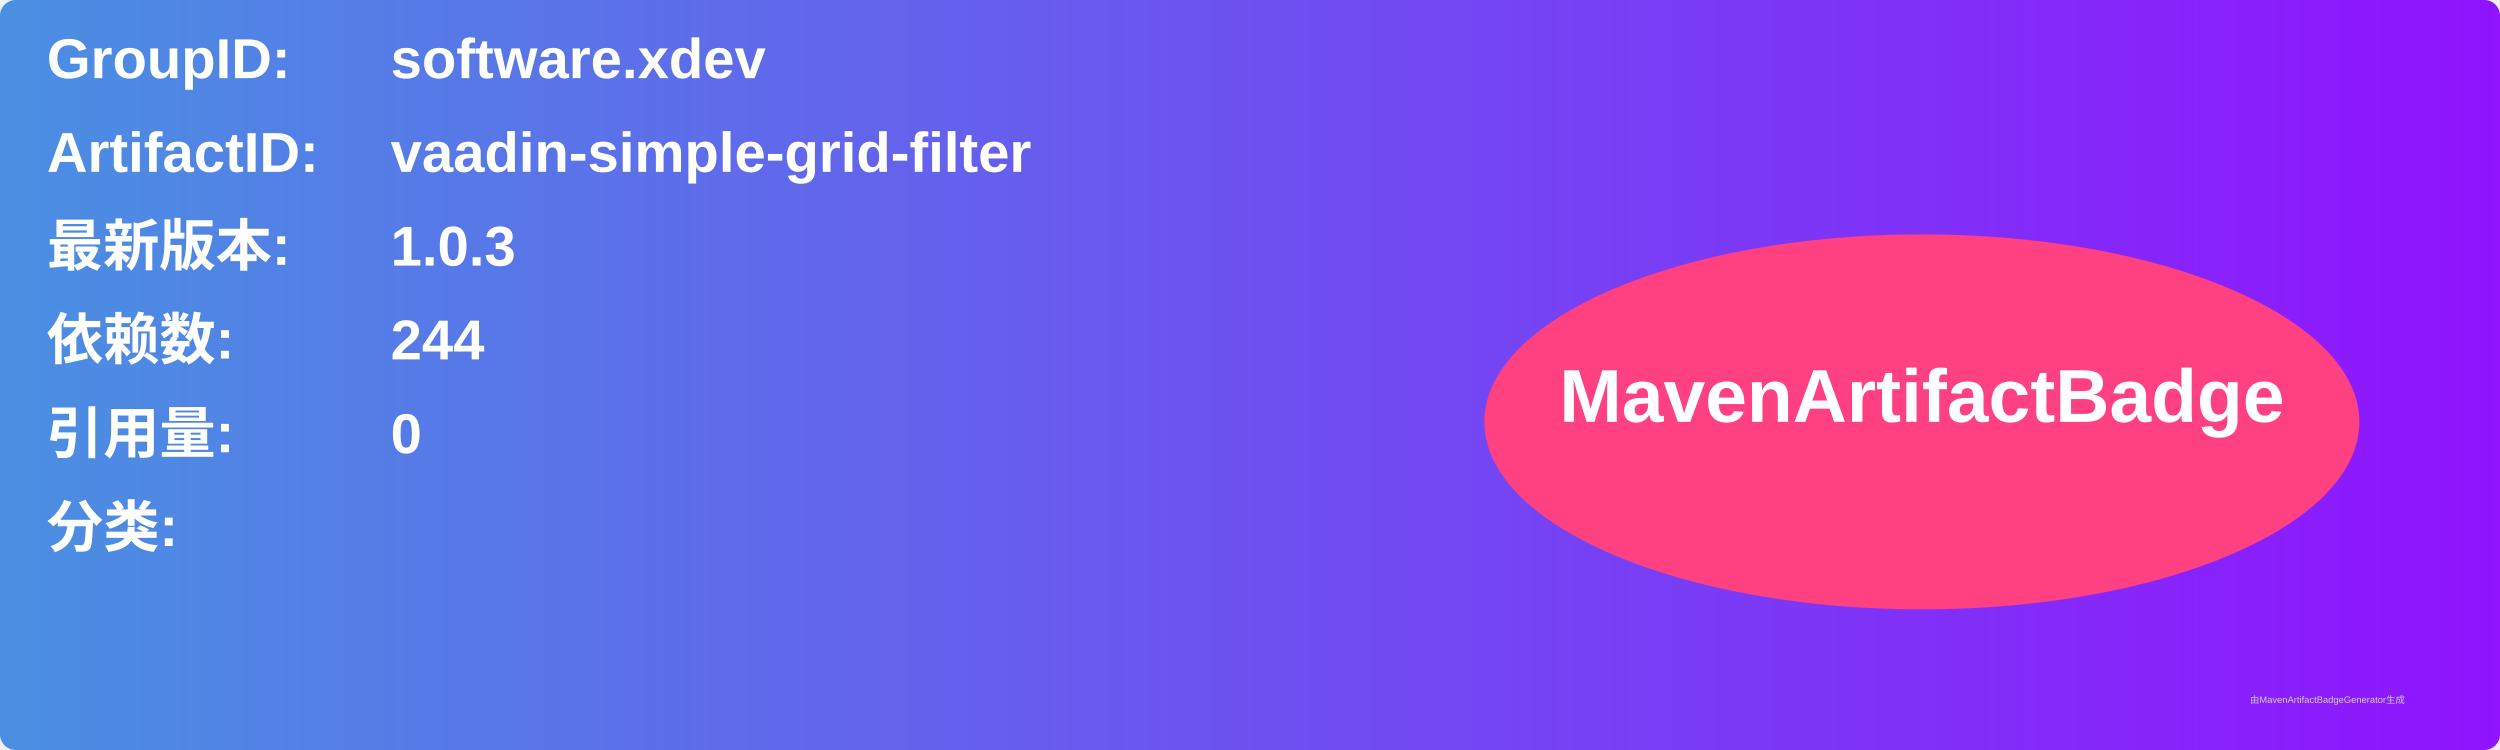
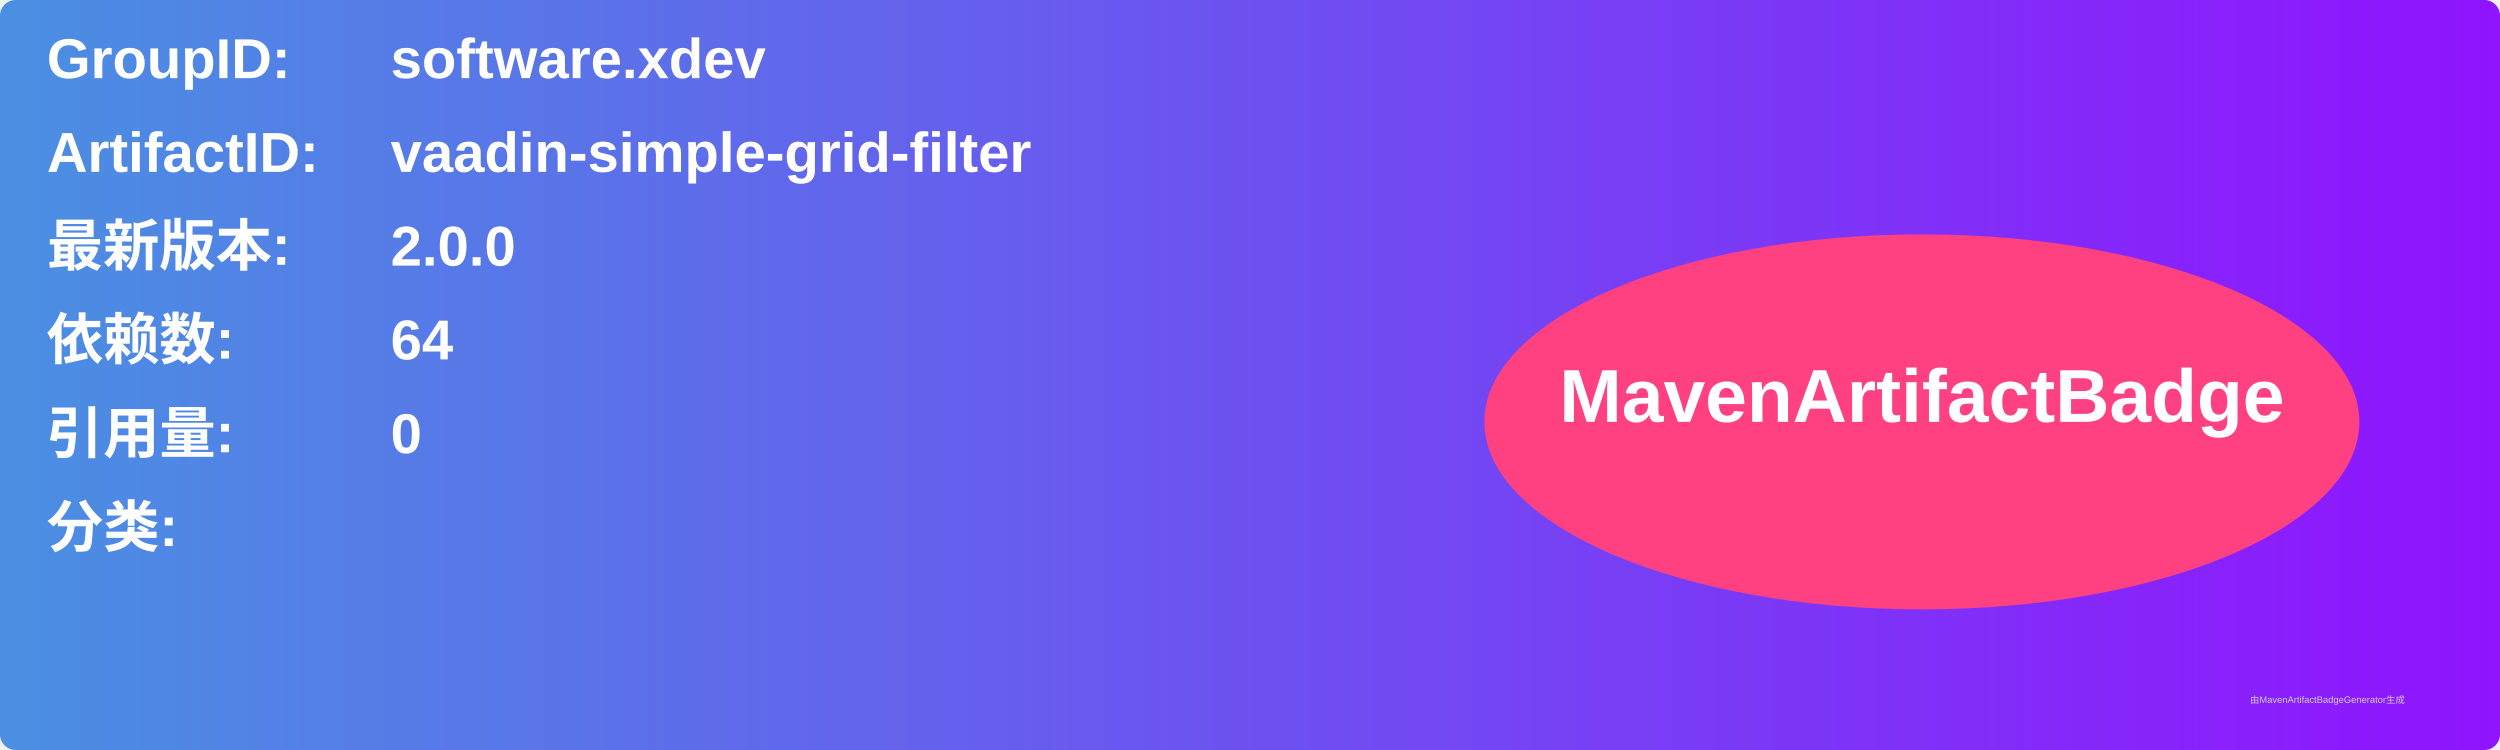
<svg xmlns="http://www.w3.org/2000/svg" width="800" height="240" viewBox="0 0 800 240">
  <linearGradient id="grad" x1="0%" y1="0%" x2="100%" y2="0%">
    <stop offset="0%" stop-color="#4a90e2" />
    <stop offset="100%" stop-color="#9013fe" />
  </linearGradient>
  <rect width="100%" height="100%" rx="5" ry="5" fill="url(#grad)" />
  <g transform="translate(15, 15)">
    <text x="0" y="10" font-family="Arial" font-size="18" fill="white" font-weight="bold" width="260">GroupID:</text>
    <text x="110" y="10" font-family="Arial" font-size="18" fill="white" font-weight="bold" width="460">software.xdev</text>
    <text x="0" y="40" font-family="Arial" font-size="18" fill="white" font-weight="bold" width="260">ArtifactID:</text>
    <text x="110" y="40" font-family="Arial" font-size="18" fill="white" font-weight="bold" width="460">vaadin-simple-grid-filter</text>
    <text x="0" y="70" font-family="Arial" font-size="18" fill="white" font-weight="bold">最新版本:</text>
    <text x="110" y="70" font-family="Arial" font-size="18" fill="white" font-weight="bold">
-       <tspan font-weight="bold">1.0.3</tspan>
+       <tspan font-weight="bold">2.0.0</tspan>
    </text>
    <text x="0" y="100" font-family="Arial" font-size="18" fill="white" font-weight="bold">依赖数: </text>
    <text x="110" y="100" font-family="Arial" font-size="18" fill="white">
-       <tspan font-weight="bold">244</tspan>
+       <tspan font-weight="bold">64</tspan>
    </text>
    <text x="0" y="130" font-family="Arial" font-size="18" fill="white" font-weight="bold">引用量: </text>
    <text x="110" y="130" font-family="Arial" font-size="18" fill="white">
      <tspan font-weight="bold">0</tspan>
    </text>
    <text x="0" y="160" font-family="Arial" font-size="18" fill="white" font-weight="bold">分类:</text>
    <text x="10" y="190" font-family="Arial" font-size="10" fill="white">
      <tspan font-weight="bold" />
    </text>
    <ellipse cx="600" cy="120" rx="140" ry="60" fill="#ff4081" />
    <text x="600" y="120" text-anchor="middle" font-family="Arial" font-size="24" fill="white" font-weight="bold">MavenArtifactBadge</text>
  </g>
  <text x="720" y="225" font-family="Arial" font-size="3" fill="#d0d0d0">由MavenArtifactBadgeGenerator生成</text>
</svg>
